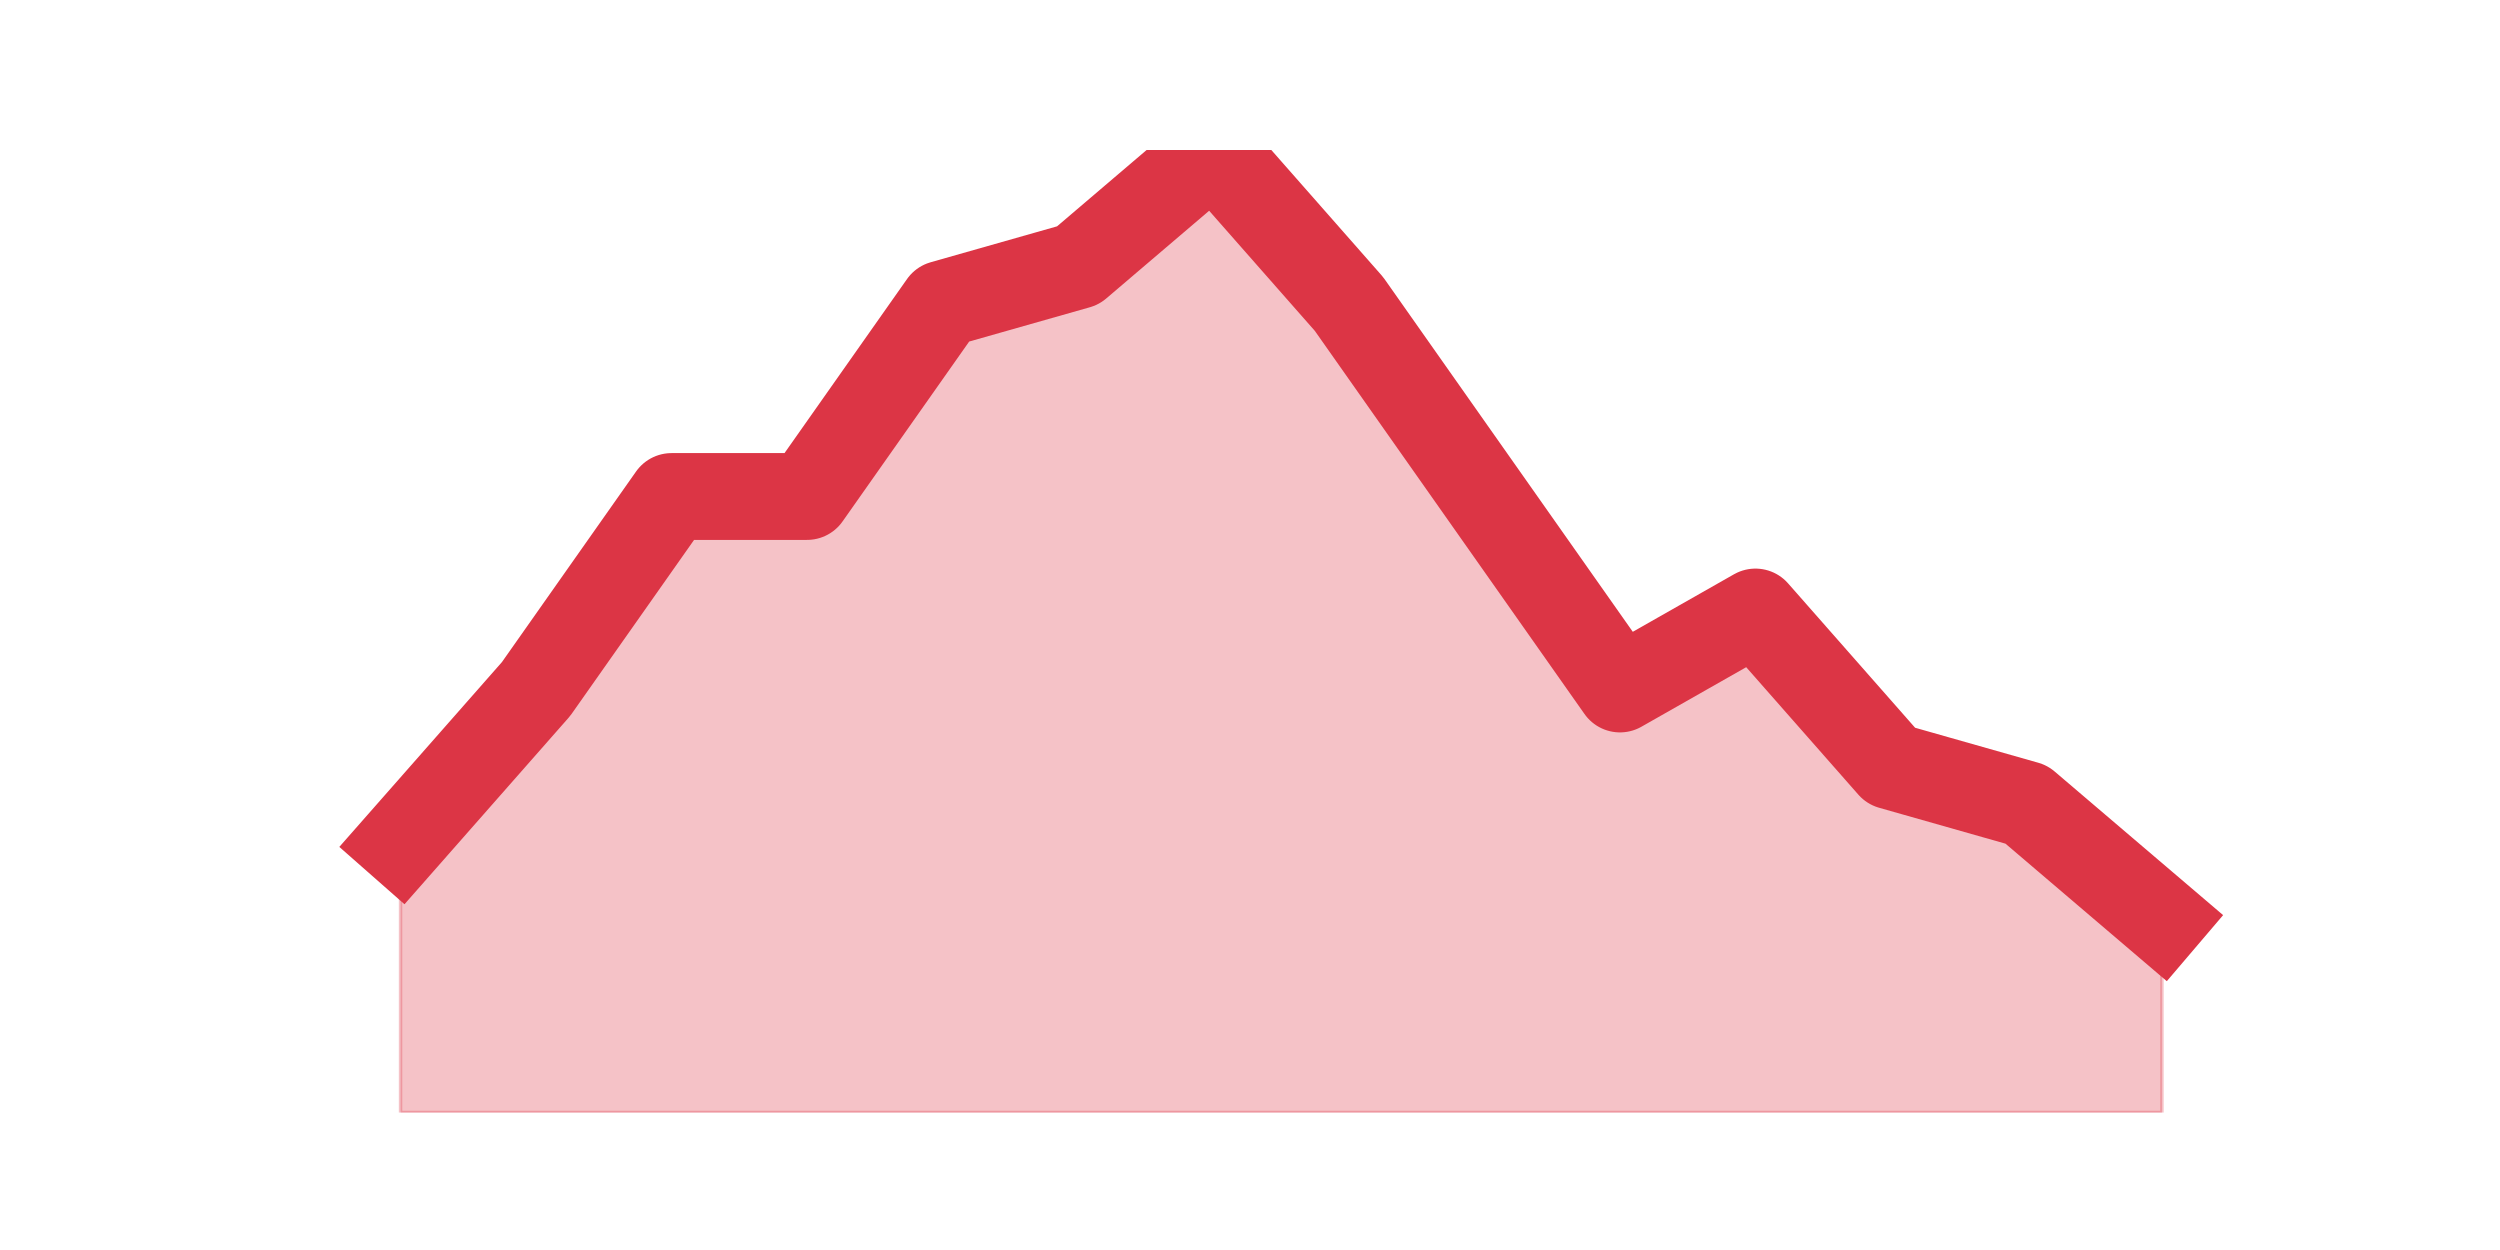
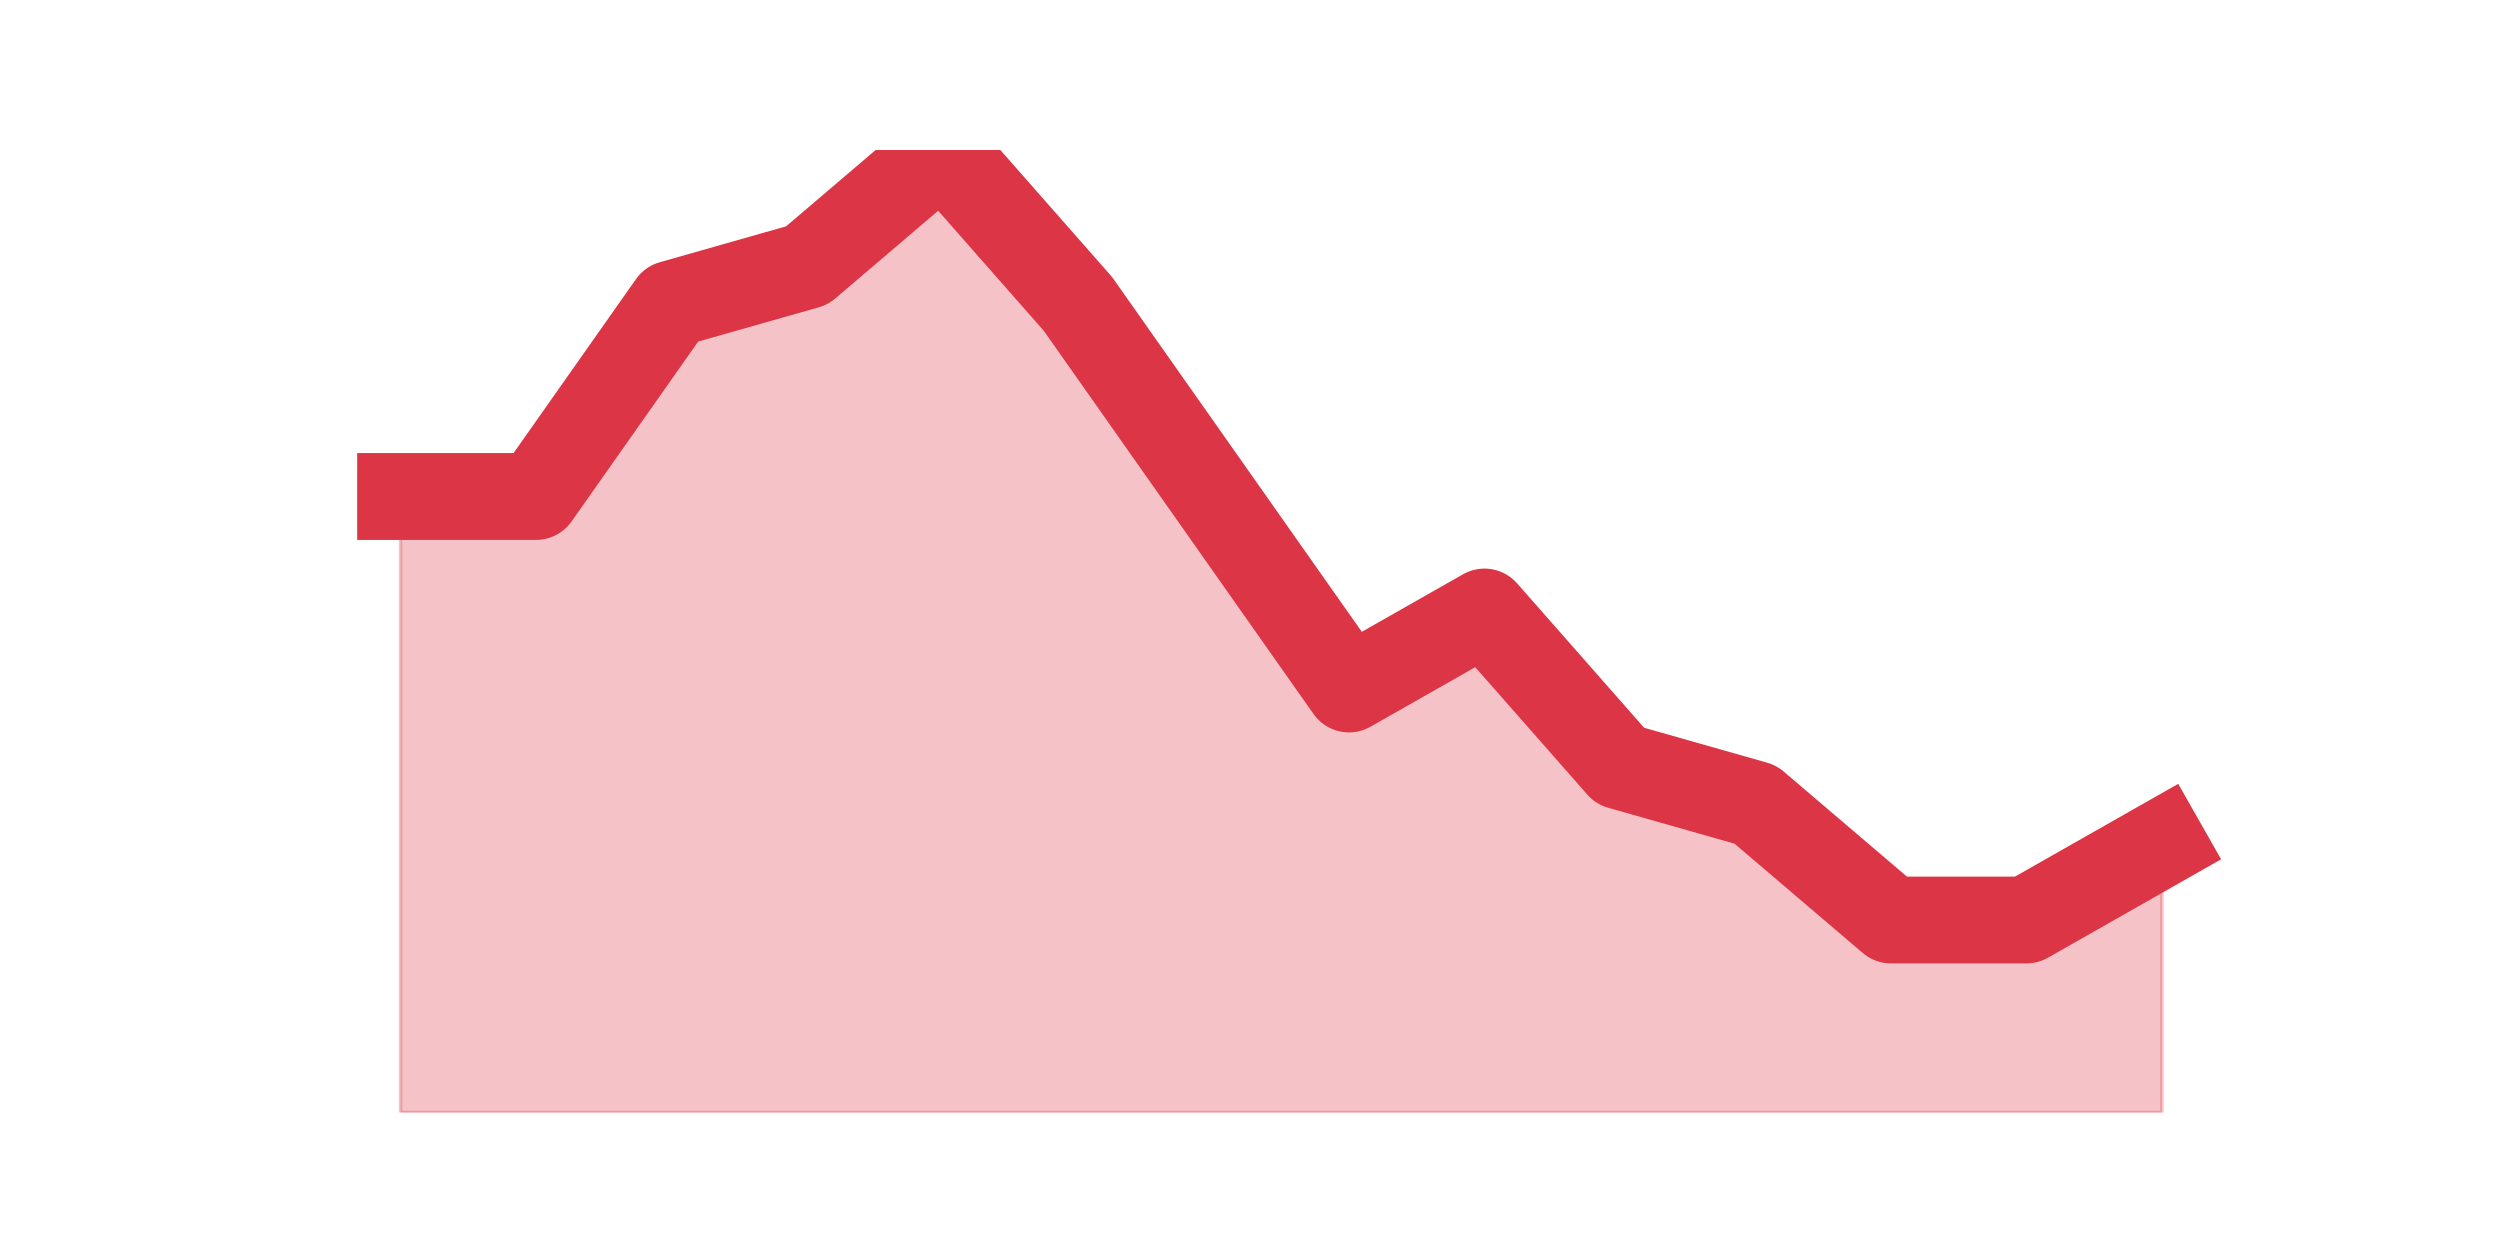
<svg xmlns="http://www.w3.org/2000/svg" xmlns:xlink="http://www.w3.org/1999/xlink" height="360pt" version="1.1" viewBox="0 0 720 360" width="720pt">
  <defs>
    <style type="text/css">*{stroke-linecap:butt;stroke-linejoin:round;}</style>
  </defs>
  <g id="figure_1">
    <g id="patch_1">
      <path d="M 0 360  L 720 360  L 720 0  L 0 0  z " style="fill:none;" />
    </g>
    <g id="axes_1">
      <g id="matplotlib.axis_1" />
      <g id="matplotlib.axis_2" />
      <g id="PolyCollection_1">
        <defs>
-           <path d="M 115.364 -117.216  L 115.364 -39.6  L 154.385 -39.6  L 193.406 -39.6  L 232.427 -39.6  L 271.448 -39.6  L 310.469 -39.6  L 349.49 -39.6  L 388.51 -39.6  L 427.531 -39.6  L 466.552 -39.6  L 505.573 -39.6  L 544.594 -39.6  L 583.615 -39.6  L 622.636 -39.6  L 622.636 -95.04  L 622.636 -95.04  L 583.615 -128.304  L 544.594 -139.392  L 505.573 -183.744  L 466.552 -161.568  L 427.531 -217.008  L 388.51 -272.448  L 349.49 -316.8  L 310.469 -283.536  L 271.448 -272.448  L 232.427 -217.008  L 193.406 -217.008  L 154.385 -161.568  L 115.364 -117.216  z " id="m53299050b6" style="stroke:#dc3545;stroke-opacity:0.3;" />
+           <path d="M 115.364 -217.008  L 115.364 -39.6  L 154.385 -39.6  L 193.406 -39.6  L 232.427 -39.6  L 271.448 -39.6  L 310.469 -39.6  L 349.49 -39.6  L 388.51 -39.6  L 427.531 -39.6  L 466.552 -39.6  L 505.573 -39.6  L 544.594 -39.6  L 583.615 -39.6  L 622.636 -39.6  L 622.636 -117.216  L 622.636 -117.216  L 583.615 -95.04  L 544.594 -95.04  L 505.573 -128.304  L 466.552 -139.392  L 427.531 -183.744  L 388.51 -161.568  L 349.49 -217.008  L 310.469 -272.448  L 271.448 -316.8  L 232.427 -283.536  L 193.406 -272.448  L 154.385 -217.008  L 115.364 -217.008  z " id="m019b752f56" style="stroke:#dc3545;stroke-opacity:0.3;" />
        </defs>
-         <g clip-path="url(#pb20c868b13)">
-           <use style="fill:#dc3545;fill-opacity:0.3;stroke:#dc3545;stroke-opacity:0.3;" x="0" xlink:href="#m53299050b6" y="360" />
+         <g clip-path="url(#pd44ddd0128)">
+           <use style="fill:#dc3545;fill-opacity:0.3;stroke:#dc3545;stroke-opacity:0.3;" x="0" xlink:href="#m019b752f56" y="360" />
        </g>
      </g>
      <g id="line2d_1">
-         <path clip-path="url(#pb20c868b13)" d="M 115.364 242.784  L 154.385 198.432  L 193.406 142.992  L 232.427 142.992  L 271.448 87.552  L 310.469 76.464  L 349.49 43.2  L 388.51 87.552  L 427.531 142.992  L 466.552 198.432  L 505.573 176.256  L 544.594 220.608  L 583.615 231.696  L 622.636 264.96  " style="fill:none;stroke:#dc3545;stroke-linecap:square;stroke-width:25;" />
+         <path clip-path="url(#pd44ddd0128)" d="M 115.364 142.992  L 154.385 142.992  L 193.406 87.552  L 232.427 76.464  L 271.448 43.2  L 310.469 87.552  L 349.49 142.992  L 388.51 198.432  L 427.531 176.256  L 466.552 220.608  L 505.573 231.696  L 544.594 264.96  L 583.615 264.96  L 622.636 242.784  " style="fill:none;stroke:#dc3545;stroke-linecap:square;stroke-width:25;" />
      </g>
    </g>
  </g>
  <defs>
-     <clipPath id="pb20c868b13">
+     <clipPath id="pd44ddd0128">
      <rect height="277.2" width="558" x="90" y="43.2" />
    </clipPath>
  </defs>
</svg>
